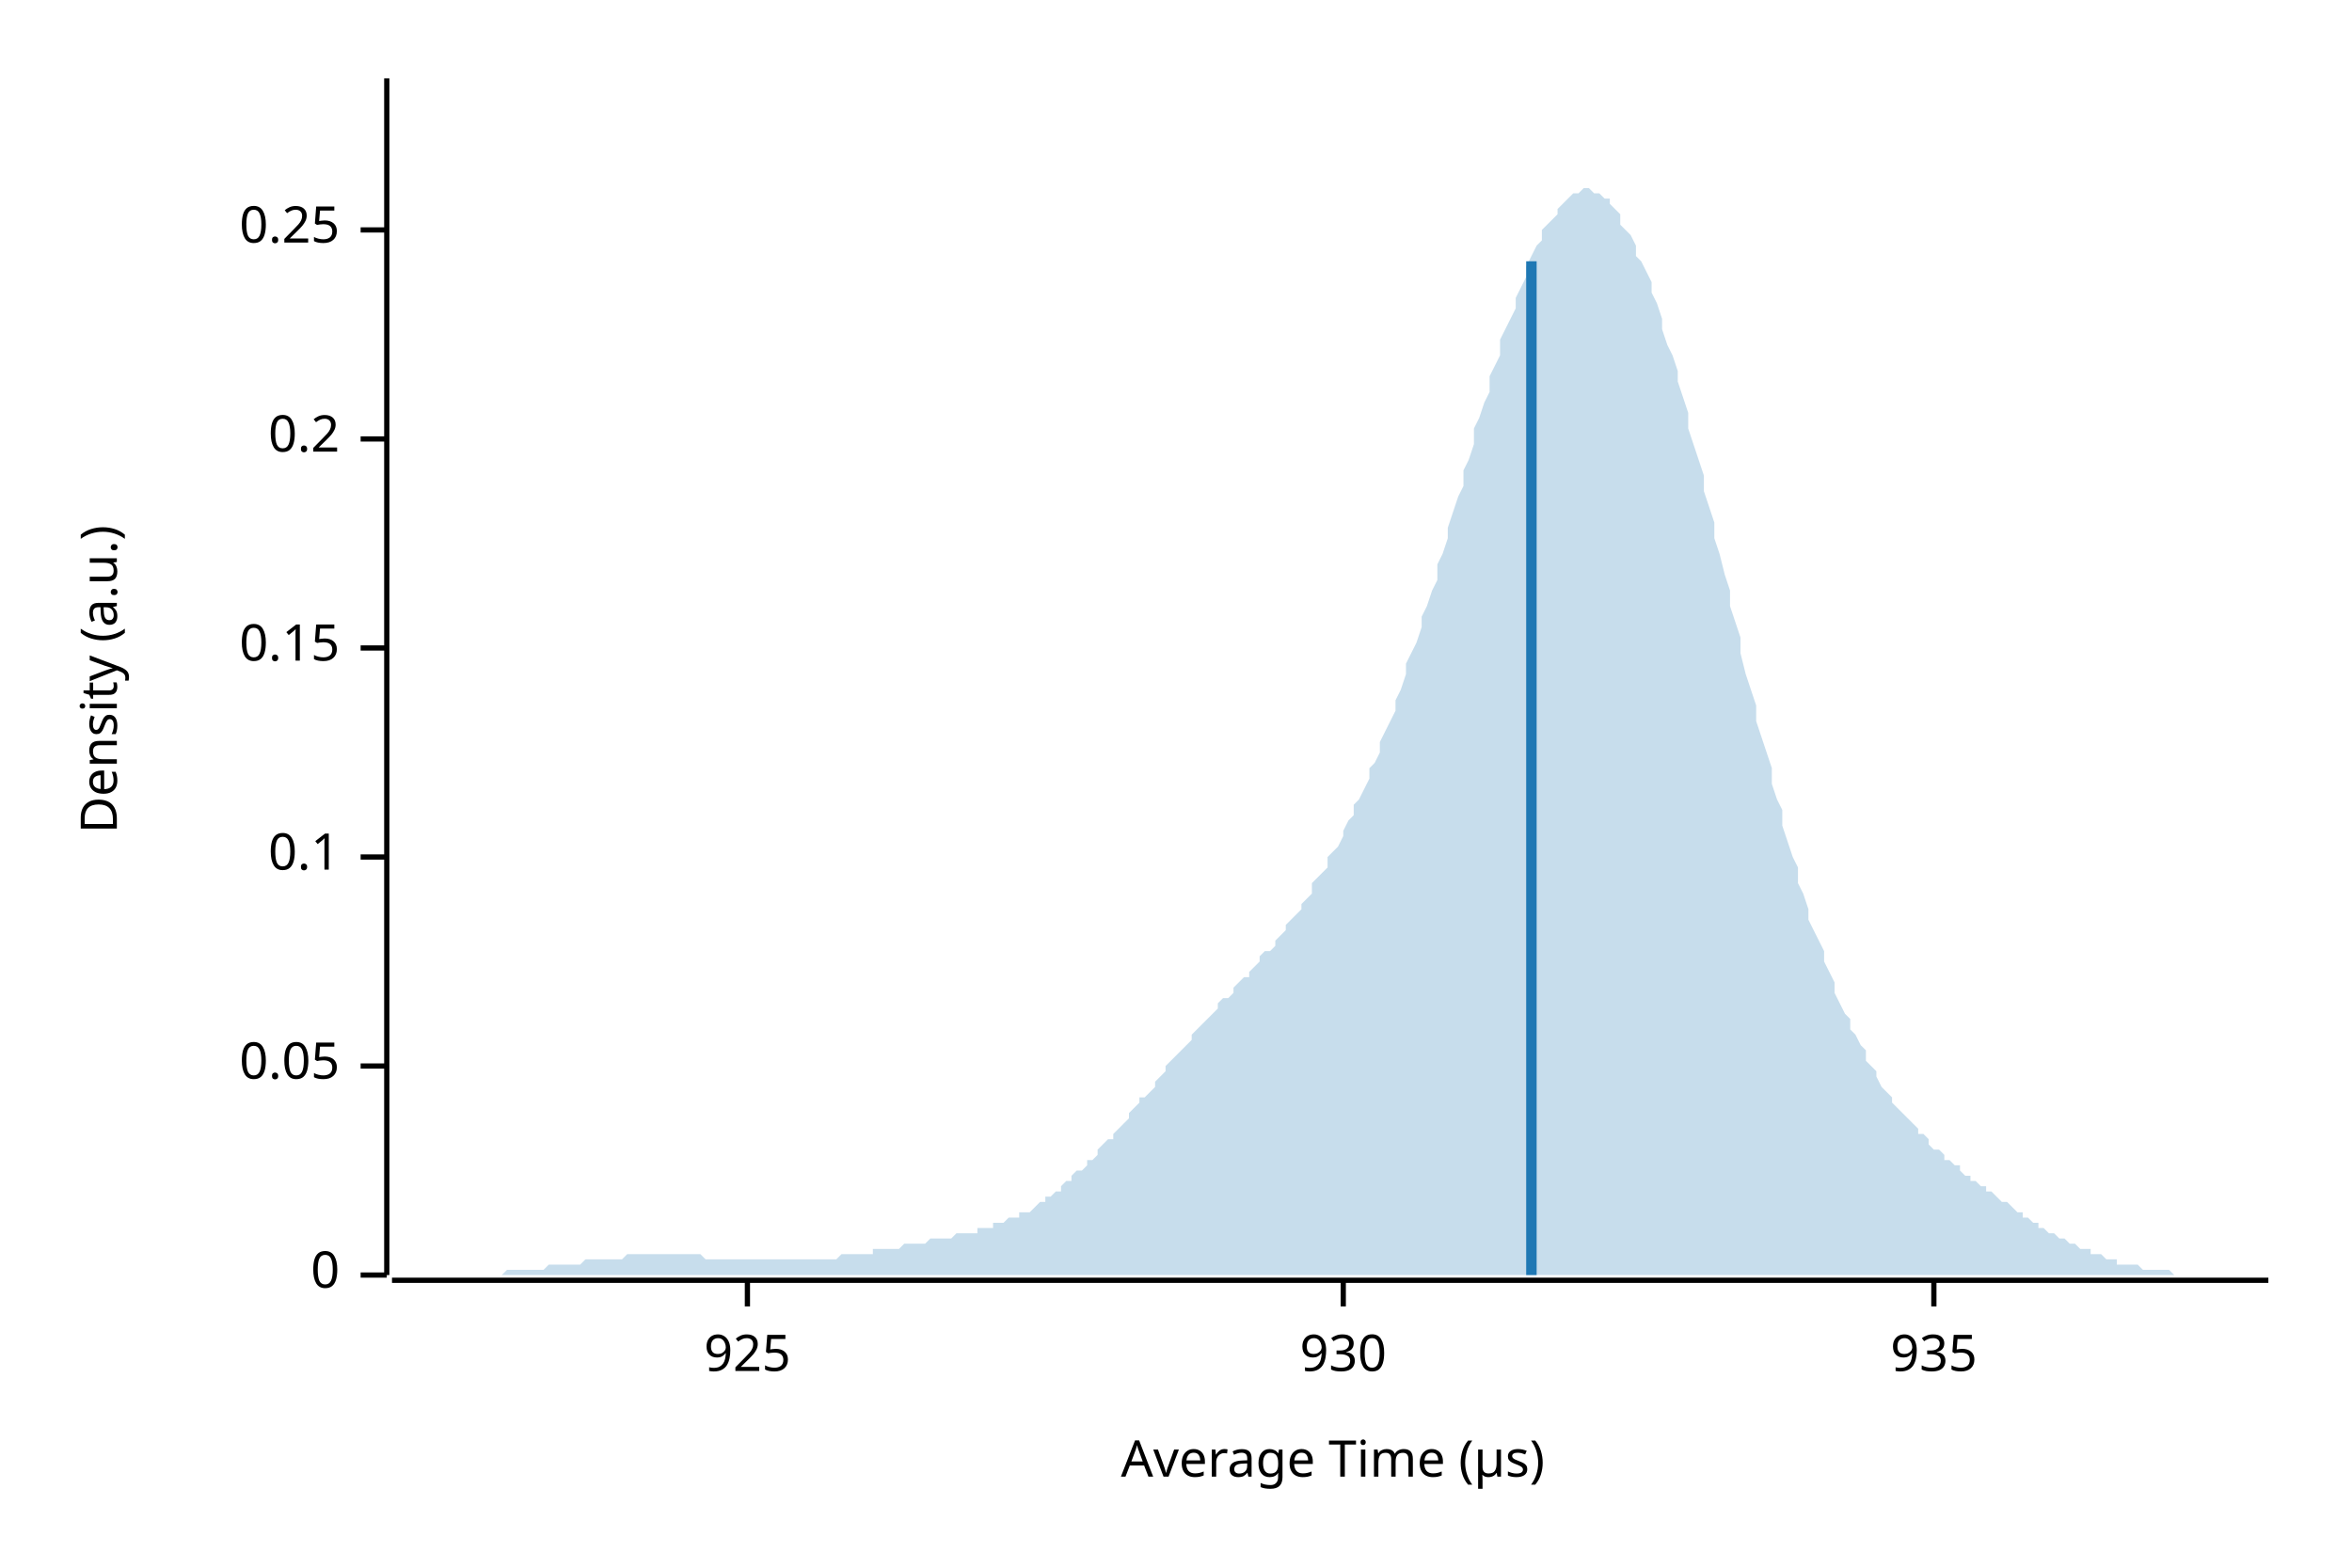
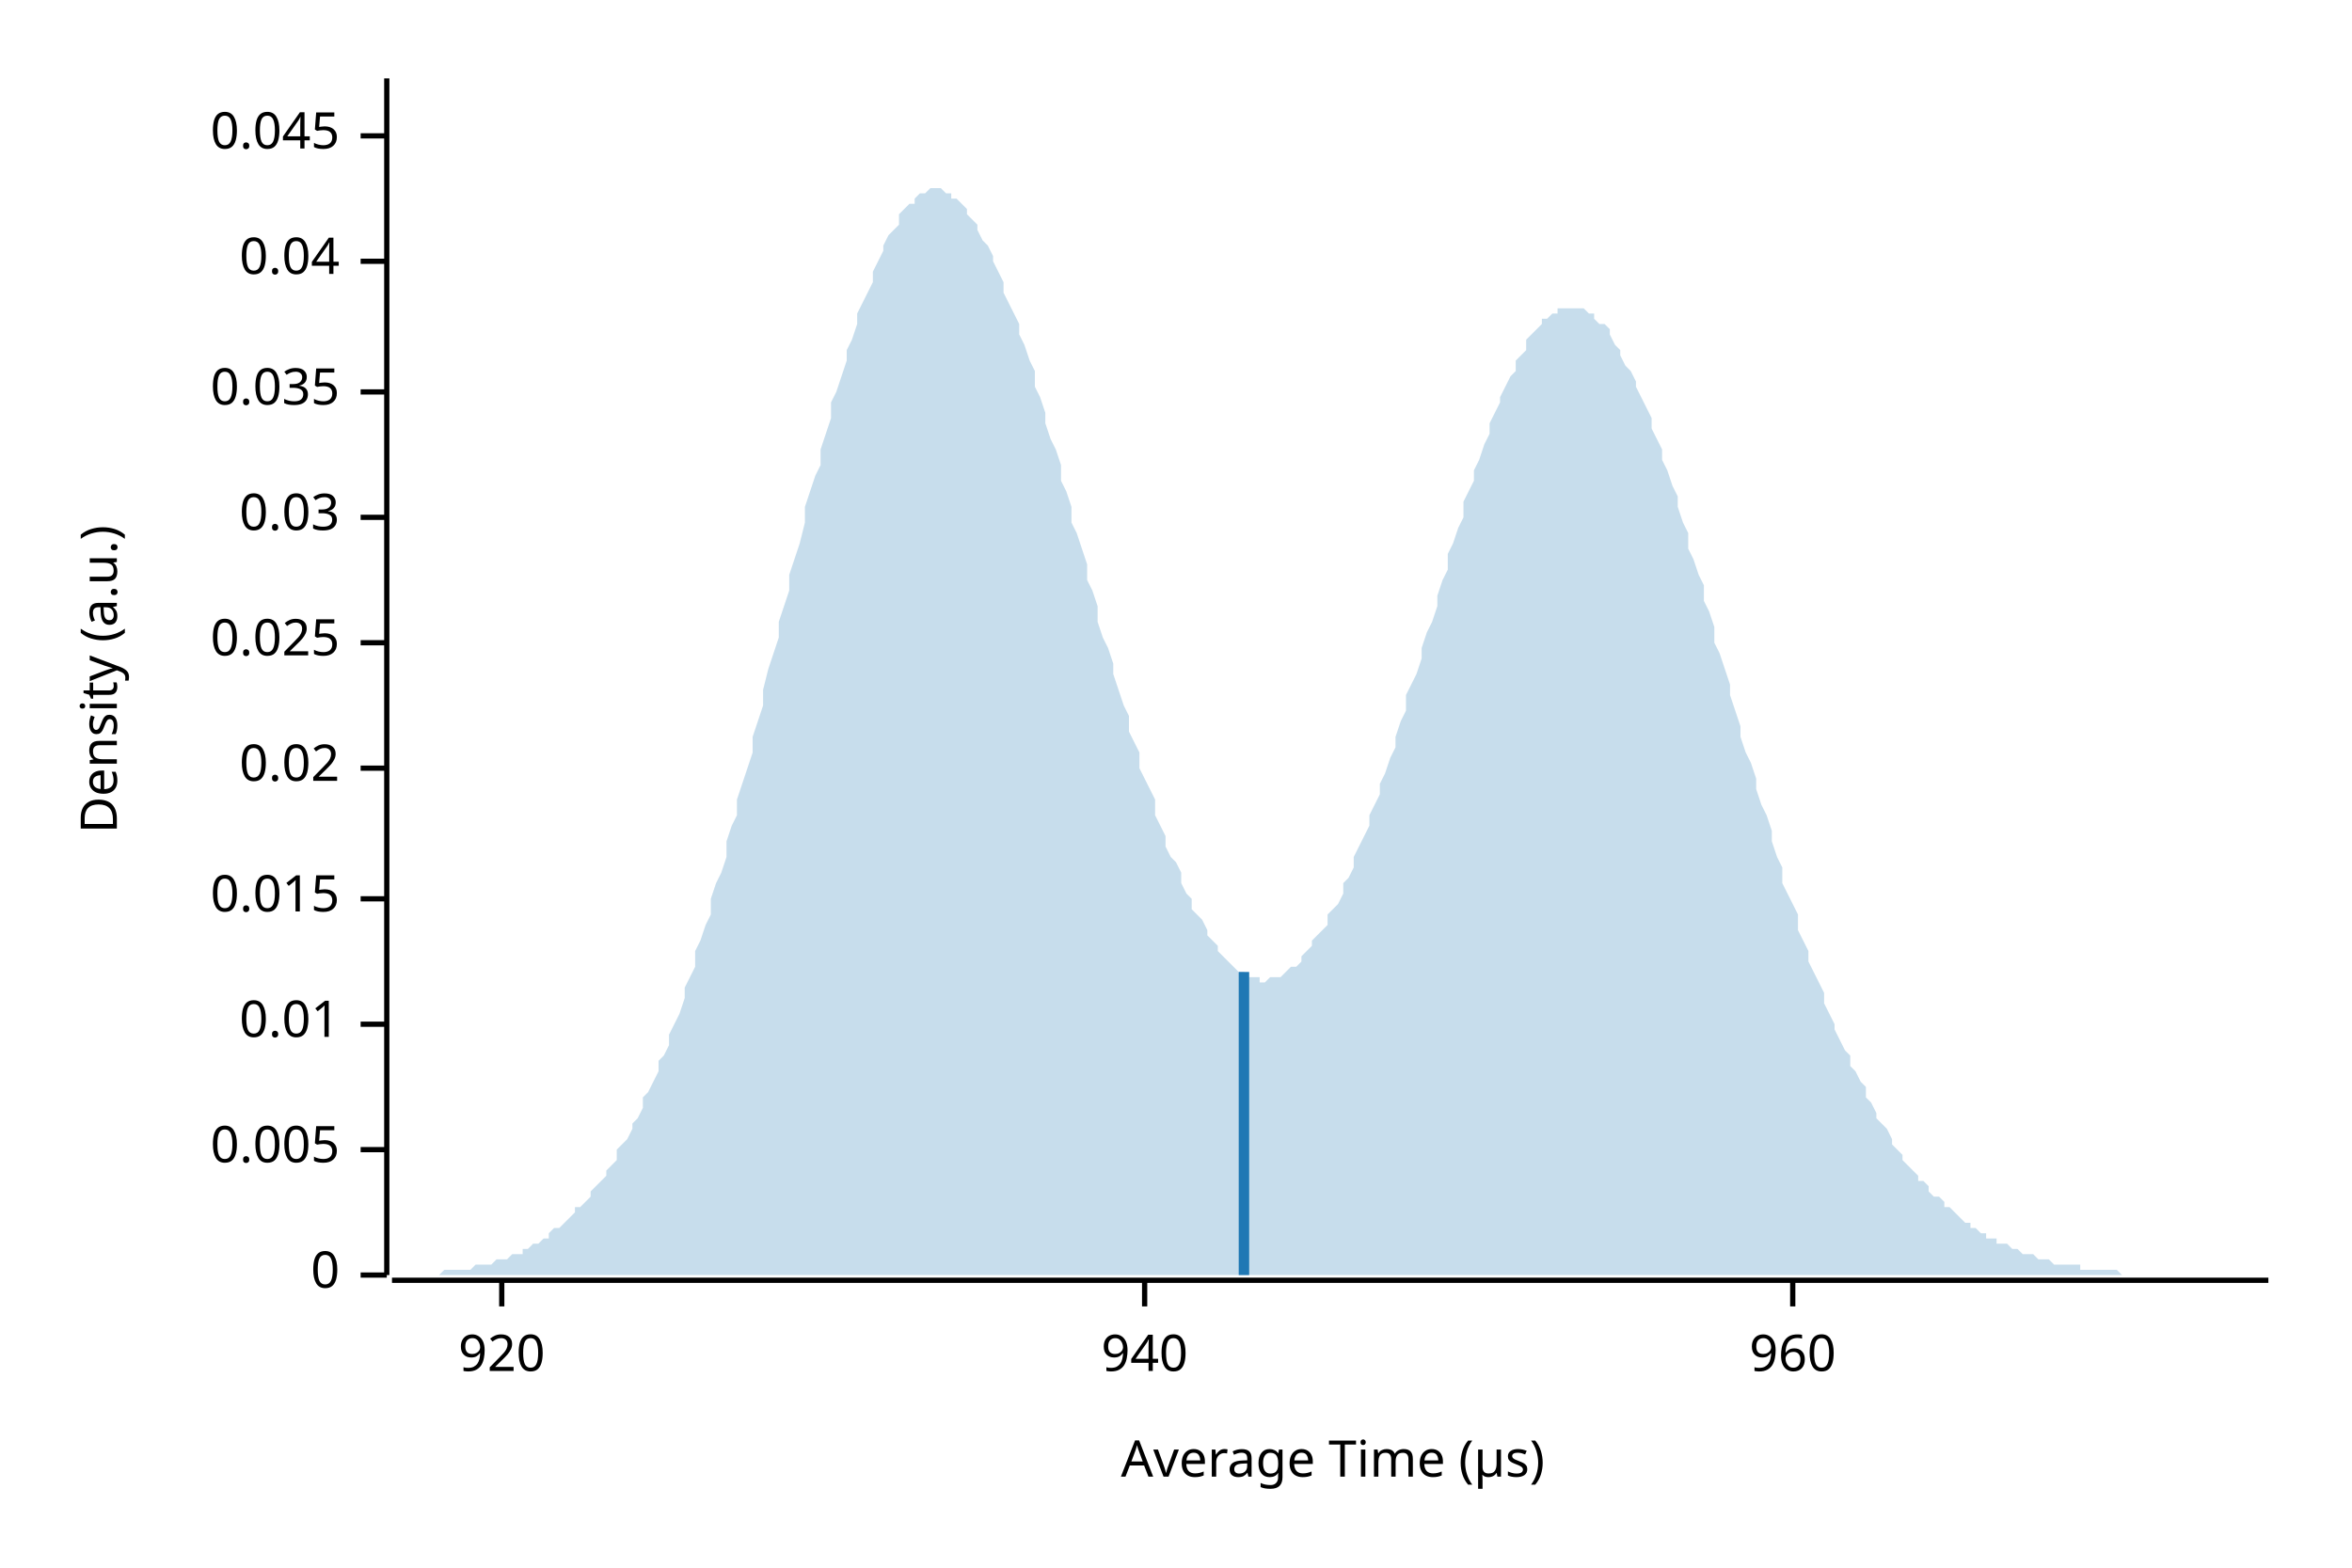
<svg xmlns="http://www.w3.org/2000/svg" width="450" height="300" viewBox="0 0 450 300">
  <text x="15" y="130" dy="0.76em" text-anchor="middle" font-family="sans-serif" font-size="9.677" opacity="1" fill="#000000" transform="rotate(270, 15, 130)">
Density (a.u.)
</text>
  <text x="255" y="285" dy="-0.5ex" text-anchor="middle" font-family="sans-serif" font-size="9.677" opacity="1" fill="#000000">
Average Time (µs)
</text>
  <polyline fill="none" opacity="1" stroke="#000000" stroke-width="1" points="74,15 74,244 " />
  <text x="65" y="244" dy="0.5ex" text-anchor="end" font-family="sans-serif" font-size="9.677" opacity="1" fill="#000000">
0
</text>
  <polyline fill="none" opacity="1" stroke="#000000" stroke-width="1" points="69,244 74,244 " />
-   <text x="65" y="204" dy="0.5ex" text-anchor="end" font-family="sans-serif" font-size="9.677" opacity="1" fill="#000000">
- 0.05
+   <text x="65" y="220" dy="0.5ex" text-anchor="end" font-family="sans-serif" font-size="9.677" opacity="1" fill="#000000">
+ 0.005
</text>
-   <polyline fill="none" opacity="1" stroke="#000000" stroke-width="1" points="69,204 74,204 " />
-   <text x="65" y="164" dy="0.5ex" text-anchor="end" font-family="sans-serif" font-size="9.677" opacity="1" fill="#000000">
- 0.1
+   <polyline fill="none" opacity="1" stroke="#000000" stroke-width="1" points="69,220 74,220 " />
+   <text x="65" y="196" dy="0.5ex" text-anchor="end" font-family="sans-serif" font-size="9.677" opacity="1" fill="#000000">
+ 0.01
</text>
-   <polyline fill="none" opacity="1" stroke="#000000" stroke-width="1" points="69,164 74,164 " />
-   <text x="65" y="124" dy="0.5ex" text-anchor="end" font-family="sans-serif" font-size="9.677" opacity="1" fill="#000000">
- 0.15
+   <polyline fill="none" opacity="1" stroke="#000000" stroke-width="1" points="69,196 74,196 " />
+   <text x="65" y="172" dy="0.5ex" text-anchor="end" font-family="sans-serif" font-size="9.677" opacity="1" fill="#000000">
+ 0.015
</text>
-   <polyline fill="none" opacity="1" stroke="#000000" stroke-width="1" points="69,124 74,124 " />
-   <text x="65" y="84" dy="0.5ex" text-anchor="end" font-family="sans-serif" font-size="9.677" opacity="1" fill="#000000">
- 0.2
+   <polyline fill="none" opacity="1" stroke="#000000" stroke-width="1" points="69,172 74,172 " />
+   <text x="65" y="147" dy="0.5ex" text-anchor="end" font-family="sans-serif" font-size="9.677" opacity="1" fill="#000000">
+ 0.02
</text>
-   <polyline fill="none" opacity="1" stroke="#000000" stroke-width="1" points="69,84 74,84 " />
-   <text x="65" y="44" dy="0.5ex" text-anchor="end" font-family="sans-serif" font-size="9.677" opacity="1" fill="#000000">
- 0.25
+   <polyline fill="none" opacity="1" stroke="#000000" stroke-width="1" points="69,147 74,147 " />
+   <text x="65" y="123" dy="0.5ex" text-anchor="end" font-family="sans-serif" font-size="9.677" opacity="1" fill="#000000">
+ 0.025
</text>
-   <polyline fill="none" opacity="1" stroke="#000000" stroke-width="1" points="69,44 74,44 " />
+   <polyline fill="none" opacity="1" stroke="#000000" stroke-width="1" points="69,123 74,123 " />
+   <text x="65" y="99" dy="0.5ex" text-anchor="end" font-family="sans-serif" font-size="9.677" opacity="1" fill="#000000">
+ 0.03
+ </text>
+   <polyline fill="none" opacity="1" stroke="#000000" stroke-width="1" points="69,99 74,99 " />
+   <text x="65" y="75" dy="0.5ex" text-anchor="end" font-family="sans-serif" font-size="9.677" opacity="1" fill="#000000">
+ 0.035
+ </text>
+   <polyline fill="none" opacity="1" stroke="#000000" stroke-width="1" points="69,75 74,75 " />
+   <text x="65" y="50" dy="0.5ex" text-anchor="end" font-family="sans-serif" font-size="9.677" opacity="1" fill="#000000">
+ 0.04
+ </text>
+   <polyline fill="none" opacity="1" stroke="#000000" stroke-width="1" points="69,50 74,50 " />
+   <text x="65" y="26" dy="0.5ex" text-anchor="end" font-family="sans-serif" font-size="9.677" opacity="1" fill="#000000">
+ 0.045
+ </text>
+   <polyline fill="none" opacity="1" stroke="#000000" stroke-width="1" points="69,26 74,26 " />
  <polyline fill="none" opacity="1" stroke="#000000" stroke-width="1" points="75,245 434,245 " />
-   <text x="143" y="255" dy="0.76em" text-anchor="middle" font-family="sans-serif" font-size="9.677" opacity="1" fill="#000000">
- 925
+   <text x="96" y="255" dy="0.76em" text-anchor="middle" font-family="sans-serif" font-size="9.677" opacity="1" fill="#000000">
+ 920
</text>
-   <polyline fill="none" opacity="1" stroke="#000000" stroke-width="1" points="143,245 143,250 " />
-   <text x="257" y="255" dy="0.76em" text-anchor="middle" font-family="sans-serif" font-size="9.677" opacity="1" fill="#000000">
- 930
+   <polyline fill="none" opacity="1" stroke="#000000" stroke-width="1" points="96,245 96,250 " />
+   <text x="219" y="255" dy="0.76em" text-anchor="middle" font-family="sans-serif" font-size="9.677" opacity="1" fill="#000000">
+ 940
</text>
-   <polyline fill="none" opacity="1" stroke="#000000" stroke-width="1" points="257,245 257,250 " />
-   <text x="370" y="255" dy="0.76em" text-anchor="middle" font-family="sans-serif" font-size="9.677" opacity="1" fill="#000000">
- 935
+   <polyline fill="none" opacity="1" stroke="#000000" stroke-width="1" points="219,245 219,250 " />
+   <text x="343" y="255" dy="0.76em" text-anchor="middle" font-family="sans-serif" font-size="9.677" opacity="1" fill="#000000">
+ 960
</text>
-   <polyline fill="none" opacity="1" stroke="#000000" stroke-width="1" points="370,245 370,250 " />
-   <polygon opacity="0.25" fill="#1F78B4" points="75,244 75,244 76,244 77,244 77,244 78,244 79,244 80,244 80,244 81,244 82,244 82,244 83,244 84,244 85,244 85,244 86,244 87,244 87,244 88,244 89,244 90,244 90,244 91,244 92,244 92,244 93,244 94,244 95,244 95,244 96,244 97,243 98,243 98,243 99,243 100,243 100,243 101,243 102,243 103,243 103,243 104,243 105,242 105,242 106,242 107,242 108,242 108,242 109,242 110,242 110,242 111,242 112,241 113,241 113,241 114,241 115,241 116,241 116,241 117,241 118,241 118,241 119,241 120,240 121,240 121,240 122,240 123,240 123,240 124,240 125,240 126,240 126,240 127,240 128,240 128,240 129,240 130,240 131,240 131,240 132,240 133,240 133,240 134,240 135,241 136,241 136,241 137,241 138,241 139,241 139,241 140,241 141,241 141,241 142,241 143,241 144,241 144,241 145,241 146,241 146,241 147,241 148,241 149,241 149,241 150,241 151,241 151,241 152,241 153,241 154,241 154,241 155,241 156,241 157,241 157,241 158,241 159,241 159,241 160,241 161,240 162,240 162,240 163,240 164,240 164,240 165,240 166,240 167,240 167,239 168,239 169,239 169,239 170,239 171,239 172,239 172,239 173,238 174,238 175,238 175,238 176,238 177,238 177,238 178,237 179,237 180,237 180,237 181,237 182,237 182,237 183,236 184,236 185,236 185,236 186,236 187,236 187,235 188,235 189,235 190,235 190,234 191,234 192,234 192,234 193,233 194,233 195,233 195,232 196,232 197,232 198,231 198,231 199,230 200,230 200,229 201,229 202,228 203,228 203,227 204,226 205,226 205,225 206,224 207,224 208,223 208,222 209,222 210,221 210,220 211,219 212,218 213,218 213,217 214,216 215,215 216,214 216,213 217,212 218,211 218,210 219,210 220,209 221,208 221,207 222,206 223,205 223,204 224,203 225,202 226,201 226,201 227,200 228,199 228,198 229,197 230,196 231,195 231,195 232,194 233,193 233,192 234,191 235,191 236,190 236,189 237,188 238,187 239,187 239,186 240,185 241,184 241,183 242,182 243,182 244,181 244,180 245,179 246,178 246,177 247,176 248,175 249,174 249,173 250,172 251,171 251,169 252,168 253,167 254,166 254,164 255,163 256,162 257,160 257,159 258,157 259,156 259,154 260,153 261,151 262,149 262,147 263,146 264,144 264,142 265,140 266,138 267,136 267,134 268,132 269,129 269,127 270,125 271,123 272,120 272,118 273,116 274,113 275,111 275,108 276,106 277,103 277,101 278,98 279,95 280,93 280,90 281,88 282,85 282,82 283,80 284,77 285,75 285,72 286,70 287,68 287,65 288,63 289,61 290,59 290,57 291,55 292,53 292,51 293,49 294,47 295,46 295,44 296,43 297,42 298,41 298,40 299,39 300,38 300,38 301,37 302,37 303,36 303,36 304,36 305,37 305,37 306,37 307,38 308,38 308,39 309,40 310,41 310,43 311,44 312,45 313,47 313,49 314,50 315,52 316,54 316,56 317,58 318,61 318,63 319,66 320,68 321,71 321,73 322,76 323,79 323,82 324,85 325,88 326,91 326,94 327,97 328,100 328,103 329,106 330,110 331,113 331,116 332,119 333,122 333,125 334,129 335,132 336,135 336,138 337,141 338,144 339,147 339,150 340,153 341,155 341,158 342,161 343,164 344,166 344,169 345,171 346,174 346,176 347,178 348,180 349,182 349,184 350,186 351,188 351,190 352,192 353,194 354,195 354,197 355,198 356,200 357,201 357,203 358,204 359,205 359,206 360,208 361,209 362,210 362,211 363,212 364,213 364,213 365,214 366,215 367,216 367,217 368,217 369,218 369,219 370,220 371,220 372,221 372,222 373,222 374,223 375,223 375,224 376,225 377,225 377,226 378,226 379,227 380,227 380,228 381,228 382,229 382,229 383,230 384,230 385,231 385,231 386,232 387,232 387,233 388,233 389,234 390,234 390,235 391,235 392,236 392,236 393,236 394,237 395,237 395,237 396,238 397,238 398,239 398,239 399,239 400,239 400,240 401,240 402,240 403,241 403,241 404,241 405,241 405,242 406,242 407,242 408,242 408,242 409,242 410,243 410,243 411,243 412,243 413,243 413,243 414,243 415,243 416,244 416,244 417,244 418,244 418,244 419,244 420,244 421,244 421,244 422,244 423,244 423,244 424,244 425,244 426,244 426,244 427,244 428,244 428,244 429,244 430,244 431,244 431,244 432,244 433,244 434,244 434,244 75,244 " />
-   <polyline fill="none" opacity="1" stroke="#1F78B4" stroke-width="2" points="293,244 293,50 " />
+   <polyline fill="none" opacity="1" stroke="#000000" stroke-width="1" points="343,245 343,250 " />
+   <polygon opacity="0.25" fill="#1F78B4" points="75,244 75,244 76,244 77,244 77,244 78,244 79,244 80,244 80,244 81,244 82,244 82,244 83,244 84,244 85,243 85,243 86,243 87,243 87,243 88,243 89,243 90,243 90,243 91,242 92,242 92,242 93,242 94,242 95,241 95,241 96,241 97,241 98,240 98,240 99,240 100,240 100,239 101,239 102,238 103,238 103,238 104,237 105,237 105,236 106,235 107,235 108,234 108,234 109,233 110,232 110,231 111,231 112,230 113,229 113,228 114,227 115,226 116,225 116,224 117,223 118,222 118,220 119,219 120,218 121,216 121,215 122,214 123,212 123,210 124,209 125,207 126,205 126,203 127,202 128,200 128,198 129,196 130,194 131,191 131,189 132,187 133,185 133,182 134,180 135,177 136,175 136,172 137,169 138,167 139,164 139,161 140,158 141,156 141,153 142,150 143,147 144,144 144,141 145,138 146,135 146,132 147,128 148,125 149,122 149,119 150,116 151,113 151,110 152,107 153,104 154,100 154,97 155,94 156,91 157,89 157,86 158,83 159,80 159,77 160,75 161,72 162,69 162,67 163,65 164,62 164,60 165,58 166,56 167,54 167,52 168,50 169,48 169,47 170,45 171,44 172,43 172,41 173,40 174,39 175,39 175,38 176,37 177,37 177,37 178,36 179,36 180,36 180,36 181,37 182,37 182,38 183,38 184,39 185,40 185,41 186,42 187,43 187,44 188,46 189,47 190,49 190,50 191,52 192,54 192,56 193,58 194,60 195,62 195,64 196,66 197,69 198,71 198,74 199,76 200,79 200,81 201,84 202,86 203,89 203,92 204,94 205,97 205,100 206,102 207,105 208,108 208,111 209,113 210,116 210,119 211,122 212,124 213,127 213,129 214,132 215,135 216,137 216,140 217,142 218,144 218,147 219,149 220,151 221,153 221,156 222,158 223,160 223,162 224,164 225,165 226,167 226,169 227,171 228,172 228,174 229,175 230,176 231,178 231,179 232,180 233,181 233,182 234,183 235,184 236,185 236,185 237,186 238,186 239,187 239,187 240,187 241,187 241,188 242,188 243,187 244,187 244,187 245,187 246,186 246,186 247,185 248,185 249,184 249,183 250,182 251,181 251,180 252,179 253,178 254,177 254,175 255,174 256,173 257,171 257,169 258,168 259,166 259,164 260,162 261,160 262,158 262,156 263,154 264,152 264,150 265,148 266,145 267,143 267,141 268,138 269,136 269,133 270,131 271,129 272,126 272,124 273,121 274,119 275,116 275,114 276,111 277,109 277,106 278,104 279,101 280,99 280,96 281,94 282,92 282,90 283,88 284,85 285,83 285,81 286,79 287,77 287,76 288,74 289,72 290,71 290,69 291,68 292,67 292,65 293,64 294,63 295,62 295,61 296,61 297,60 298,60 298,59 299,59 300,59 300,59 301,59 302,59 303,59 303,59 304,60 305,60 305,61 306,62 307,62 308,63 308,64 309,66 310,67 310,68 311,70 312,71 313,73 313,74 314,76 315,78 316,80 316,82 317,84 318,86 318,88 319,90 320,93 321,95 321,97 322,100 323,102 323,105 324,107 325,110 326,112 326,115 327,117 328,120 328,123 329,125 330,128 331,131 331,133 332,136 333,139 333,141 334,144 335,146 336,149 336,151 337,154 338,156 339,159 339,161 340,164 341,166 341,169 342,171 343,173 344,175 344,178 345,180 346,182 346,184 347,186 348,188 349,190 349,192 350,194 351,196 351,197 352,199 353,201 354,202 354,204 355,205 356,207 357,208 357,210 358,211 359,213 359,214 360,215 361,216 362,218 362,219 363,220 364,221 364,222 365,223 366,224 367,225 367,226 368,226 369,227 369,228 370,229 371,229 372,230 372,231 373,231 374,232 375,233 375,233 376,234 377,234 377,235 378,235 379,236 380,236 380,237 381,237 382,237 382,238 383,238 384,238 385,239 385,239 386,239 387,240 387,240 388,240 389,240 390,241 390,241 391,241 392,241 392,241 393,242 394,242 395,242 395,242 396,242 397,242 398,242 398,243 399,243 400,243 400,243 401,243 402,243 403,243 403,243 404,243 405,243 405,243 406,244 407,244 408,244 408,244 409,244 410,244 410,244 411,244 412,244 413,244 413,244 414,244 415,244 416,244 416,244 417,244 418,244 418,244 419,244 420,244 421,244 421,244 422,244 423,244 423,244 424,244 425,244 426,244 426,244 427,244 428,244 428,244 429,244 430,244 431,244 431,244 432,244 433,244 434,244 434,244 75,244 " />
+   <polyline fill="none" opacity="1" stroke="#1F78B4" stroke-width="2" points="238,244 238,186 " />
</svg>
